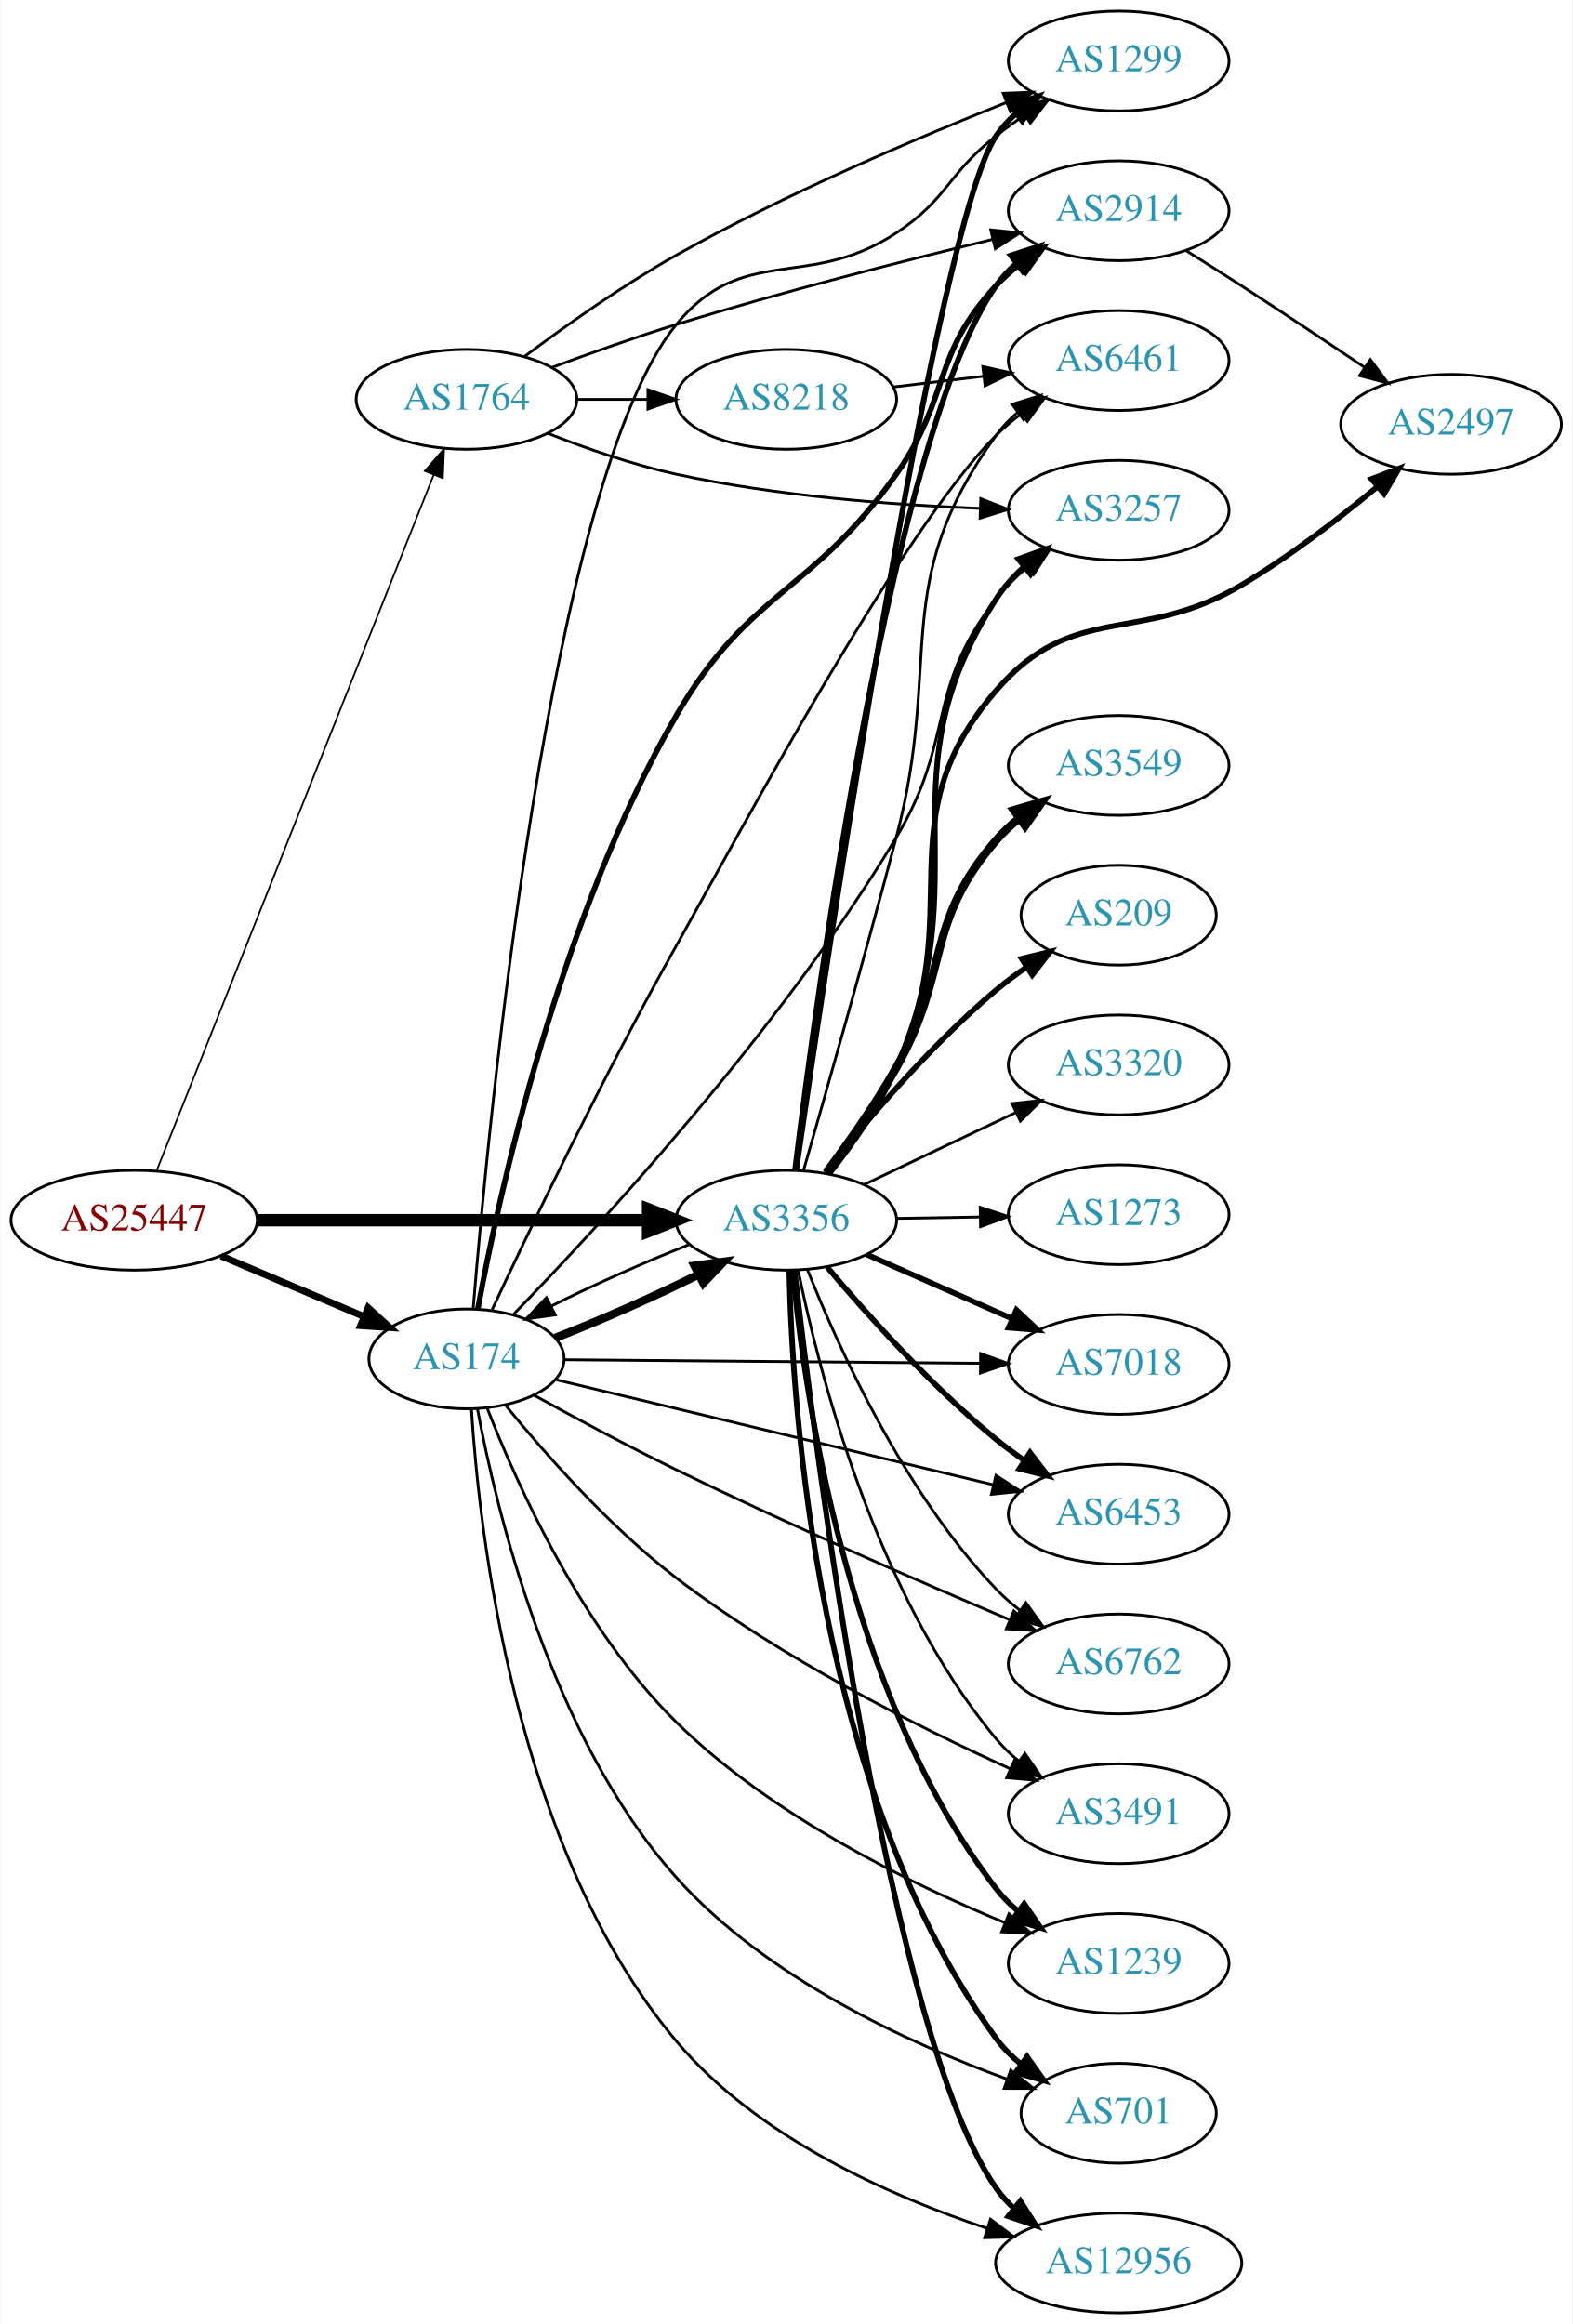
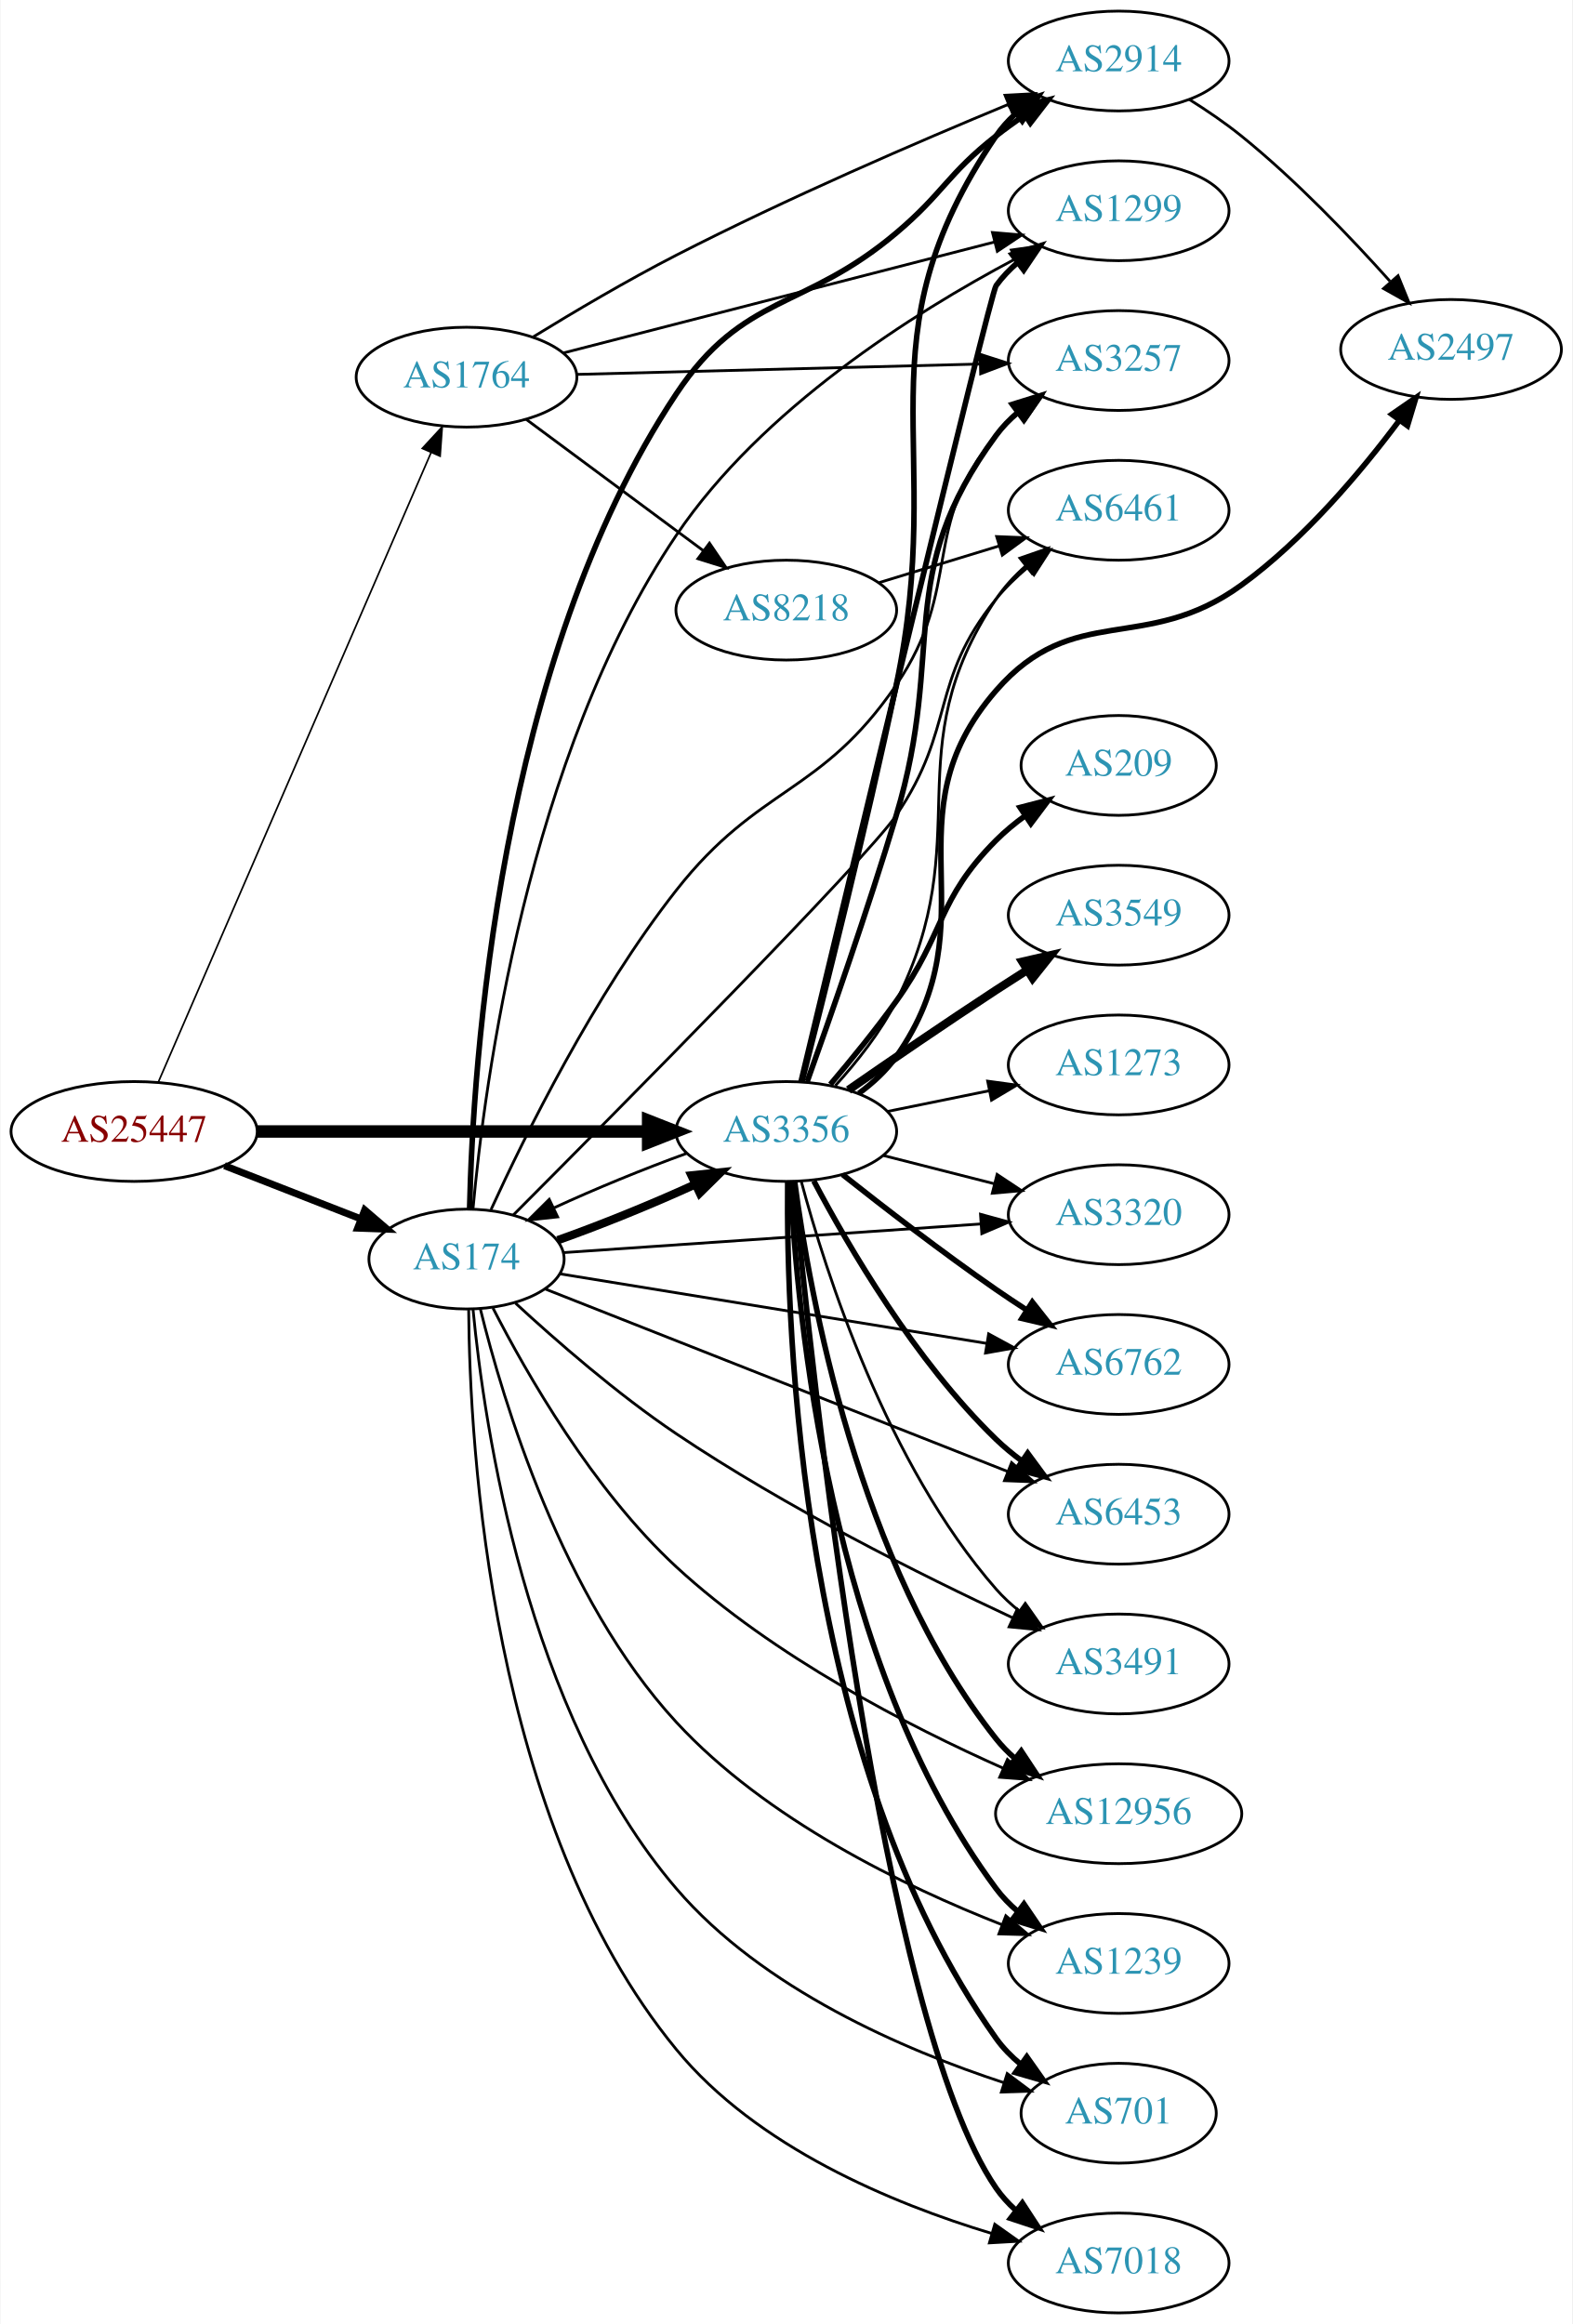
<svg xmlns="http://www.w3.org/2000/svg" xmlns:xlink="http://www.w3.org/1999/xlink" width="567pt" height="838pt" viewBox="0.00 0.00 566.66 838.00">
  <g id="graph0" class="graph" transform="scale(1 1) rotate(0) translate(4 834)">
    <polygon fill="white" stroke="none" points="-4,4 -4,-834 562.663,-834 562.663,4 -4,4" />
    <g id="node1" class="node">
      <g id="a_node1">
        <a xlink:href="/asn/25447" xlink:title="AS25447 ~ Hackl-Str. 1, Object 2 [AT]">
-           <ellipse fill="#ffffff" stroke="black" cx="44.196" cy="-394" rx="44.393" ry="18" />
-           <text text-anchor="middle" x="44.196" y="-390.3" font-family="Times,serif" font-size="14.00" fill="#880000">AS25447</text>
+           <ellipse fill="#ffffff" stroke="black" cx="44.196" cy="-426" rx="44.393" ry="18" />
+           <text text-anchor="middle" x="44.196" y="-422.3" font-family="Times,serif" font-size="14.00" fill="#880000">AS25447</text>
        </a>
      </g>
    </g>
    <g id="node2" class="node">
      <g id="a_node2">
        <a xlink:href="/asn/174" xlink:title="AS174 ~ Cogent Communications [US]">
-           <ellipse fill="#ffffff" stroke="black" cx="164.039" cy="-344" rx="35.194" ry="18" />
-           <text text-anchor="middle" x="164.039" y="-340.3" font-family="Times,serif" font-size="14.00" fill="#2c94b3">AS174</text>
+           <ellipse fill="#ffffff" stroke="black" cx="164.039" cy="-380" rx="35.194" ry="18" />
+           <text text-anchor="middle" x="164.039" y="-376.3" font-family="Times,serif" font-size="14.00" fill="#2c94b3">AS174</text>
        </a>
      </g>
    </g>
    <g id="edge1" class="edge">
-       <path fill="none" stroke="black" stroke-width="2.483" d="M75.543,-381.124C91.277,-374.448 110.598,-366.25 127.078,-359.258" />
-       <polygon fill="black" stroke="black" stroke-width="2.483" points="128.566,-362.429 136.404,-355.301 125.831,-355.985 128.566,-362.429" />
+       <path fill="none" stroke="black" stroke-width="2.55" d="M76.776,-413.673C91.907,-407.766 110.129,-400.654 125.919,-394.49" />
+       <polygon fill="black" stroke="black" stroke-width="2.55" points="127.344,-397.691 135.387,-390.794 124.798,-391.17 127.344,-397.691" />
    </g>
    <g id="node3" class="node">
      <g id="a_node3">
        <a xlink:href="/asn/1764" xlink:title="AS1764 ~ NEXTLAYER-AS [AT]">
-           <ellipse fill="#ffffff" stroke="black" cx="164.039" cy="-690" rx="39.794" ry="18" />
-           <text text-anchor="middle" x="164.039" y="-686.3" font-family="Times,serif" font-size="14.00" fill="#2c94b3">AS1764</text>
+           <ellipse fill="#ffffff" stroke="black" cx="164.039" cy="-698" rx="39.794" ry="18" />
+           <text text-anchor="middle" x="164.039" y="-694.3" font-family="Times,serif" font-size="14.00" fill="#2c94b3">AS1764</text>
        </a>
      </g>
    </g>
    <g id="edge2" class="edge">
-       <path fill="none" stroke="black" stroke-width="0.621" d="M52.39,-412.071C72.325,-462.143 128.366,-602.91 152.148,-662.645" />
-       <polygon fill="black" stroke="black" stroke-width="0.621" points="148.988,-664.17 155.939,-672.166 155.492,-661.581 148.988,-664.17" />
+       <path fill="none" stroke="black" stroke-width="0.6" d="M52.928,-443.847C73.071,-490.34 127.262,-615.421 151.29,-670.883" />
+       <polygon fill="black" stroke="black" stroke-width="0.6" points="148.091,-672.303 155.278,-680.088 154.514,-669.52 148.091,-672.303" />
    </g>
    <g id="node4" class="node">
      <g id="a_node4">
        <a xlink:href="/asn/3356" xlink:title="AS3356 ~ Level 3 Parent, LLC [US]">
-           <ellipse fill="#ffffff" stroke="black" cx="279.332" cy="-394" rx="39.794" ry="18" />
-           <text text-anchor="middle" x="279.332" y="-390.3" font-family="Times,serif" font-size="14.00" fill="#2c94b3">AS3356</text>
+           <ellipse fill="#ffffff" stroke="black" cx="279.332" cy="-426" rx="39.794" ry="18" />
+           <text text-anchor="middle" x="279.332" y="-422.3" font-family="Times,serif" font-size="14.00" fill="#2c94b3">AS3356</text>
        </a>
      </g>
    </g>
    <g id="edge3" class="edge">
-       <path fill="none" stroke="black" stroke-width="4.5" d="M88.501,-394C128.439,-394 187.674,-394 229.329,-394" />
-       <polygon fill="black" stroke="black" stroke-width="4.5" points="229.518,-397.938 239.518,-394 229.518,-390.063 229.518,-397.938" />
-     </g>
-     <g id="edge6" class="edge">
-       <path fill="none" stroke="black" stroke-width="3" d="M195.996,-351.572C212.098,-357.792 231.713,-366.456 247.758,-374.437" />
-       <polygon fill="black" stroke="black" stroke-width="3" points="246.242,-377.593 256.739,-379.034 249.432,-371.362 246.242,-377.593" />
+       <path fill="none" stroke="black" stroke-width="4.5" d="M88.501,-426C128.439,-426 187.674,-426 229.329,-426" />
+       <polygon fill="black" stroke="black" stroke-width="4.5" points="229.518,-429.938 239.518,-426 229.518,-422.063 229.518,-429.938" />
+     </g>
+     <g id="edge7" class="edge">
+       <path fill="none" stroke="black" stroke-width="3" d="M196.899,-386.797C212.399,-392.276 230.985,-399.822 246.484,-406.93" />
+       <polygon fill="black" stroke="black" stroke-width="3" points="245.144,-410.168 255.681,-411.277 248.135,-403.839 245.144,-410.168" />
    </g>
    <g id="node5" class="node">
      <g id="a_node5">
-         <a xlink:href="/asn/2914" xlink:title="AS2914 ~ NTT America, Inc. [US]">
-           <ellipse fill="#ffffff" stroke="black" cx="399.174" cy="-758" rx="39.794" ry="18" />
-           <text text-anchor="middle" x="399.174" y="-754.3" font-family="Times,serif" font-size="14.00" fill="#2c94b3">AS2914</text>
-         </a>
-       </g>
-     </g>
-     <g id="edge4" class="edge">
-       <path fill="none" stroke="black" stroke-width="2" d="M168.101,-361.937C175.562,-402.366 197.257,-502.782 239.685,-576 265.916,-621.266 288.879,-620.208 318.978,-663 338.652,-690.97 331.68,-705.968 354.978,-731 357.539,-733.751 360.44,-736.333 363.498,-738.726" />
-       <polygon fill="black" stroke="black" stroke-width="2" points="361.643,-741.701 371.832,-744.606 365.678,-735.981 361.643,-741.701" />
-     </g>
-     <g id="node6" class="node">
-       <g id="a_node6">
        <a xlink:href="/asn/6453" xlink:title="AS6453 ~ TATA COMMUNICATIONS (AMERICA) INC [US]">
          <ellipse fill="#ffffff" stroke="black" cx="399.174" cy="-288" rx="39.794" ry="18" />
          <text text-anchor="middle" x="399.174" y="-284.3" font-family="Times,serif" font-size="14.00" fill="#2c94b3">AS6453</text>
        </a>
      </g>
    </g>
+     <g id="edge4" class="edge">
+       <path fill="none" stroke="black" d="M192.239,-369.266C233.393,-353.026 311.69,-322.128 358.988,-303.464" />
+       <polygon fill="black" stroke="black" points="360.568,-306.603 368.585,-299.676 357.999,-300.091 360.568,-306.603" />
+     </g>
+     <g id="node6" class="node">
+       <g id="a_node6">
+         <a xlink:href="/asn/3491" xlink:title="AS3491 ~ PCCW Global, Inc. [US]">
+           <ellipse fill="#ffffff" stroke="black" cx="399.174" cy="-234" rx="39.794" ry="18" />
+           <text text-anchor="middle" x="399.174" y="-230.3" font-family="Times,serif" font-size="14.00" fill="#2c94b3">AS3491</text>
+         </a>
+       </g>
+     </g>
    <g id="edge5" class="edge">
-       <path fill="none" stroke="black" d="M196.48,-336.448C237.038,-326.705 307.827,-309.702 353.837,-298.65" />
-       <polygon fill="black" stroke="black" points="354.921,-301.989 363.827,-296.25 353.286,-295.183 354.921,-301.989" />
+       <path fill="none" stroke="black" d="M181.684,-364.107C196.28,-350.635 218.432,-331.283 239.685,-317 279.104,-290.509 327.976,-266.053 360.945,-250.652" />
+       <polygon fill="black" stroke="black" points="362.612,-253.737 370.219,-246.362 359.674,-247.384 362.612,-253.737" />
    </g>
    <g id="node7" class="node">
      <g id="a_node7">
-         <a xlink:href="/asn/3257" xlink:title="AS3257 ~ GTT [DE]">
-           <ellipse fill="#ffffff" stroke="black" cx="399.174" cy="-650" rx="39.794" ry="18" />
-           <text text-anchor="middle" x="399.174" y="-646.3" font-family="Times,serif" font-size="14.00" fill="#2c94b3">AS3257</text>
-         </a>
-       </g>
-     </g>
-     <g id="edge7" class="edge">
-       <path fill="none" stroke="black" d="M180.797,-359.875C210.836,-390.802 277.03,-462.222 318.978,-532 340.327,-567.513 329.415,-585.389 354.978,-618 358.206,-622.118 362.092,-625.967 366.192,-629.467" />
-       <polygon fill="black" stroke="black" points="364.192,-632.346 374.226,-635.748 368.504,-626.832 364.192,-632.346" />
+         <a xlink:href="/asn/2914" xlink:title="AS2914 ~ NTT America, Inc. [US]">
+           <ellipse fill="#ffffff" stroke="black" cx="399.174" cy="-812" rx="39.794" ry="18" />
+           <text text-anchor="middle" x="399.174" y="-808.3" font-family="Times,serif" font-size="14.00" fill="#2c94b3">AS2914</text>
+         </a>
+       </g>
+     </g>
+     <g id="edge6" class="edge">
+       <path fill="none" stroke="black" stroke-width="2" d="M165.151,-398.252C166.3,-449.161 175.363,-595.317 239.685,-692 263.87,-728.353 285.623,-721.824 318.978,-750 336.025,-764.4 337.417,-771.231 354.978,-785 358.266,-787.578 361.812,-790.125 365.409,-792.563" />
+       <polygon fill="black" stroke="black" stroke-width="2" points="363.505,-795.5 373.795,-798.021 367.323,-789.633 363.505,-795.5" />
    </g>
    <g id="node8" class="node">
      <g id="a_node8">
        <a xlink:href="/asn/6762" xlink:title="AS6762 ~ TELECOM ITALIA SPARKLE S.p.A. [IT]">
-           <ellipse fill="#ffffff" stroke="black" cx="399.174" cy="-234" rx="39.794" ry="18" />
-           <text text-anchor="middle" x="399.174" y="-230.3" font-family="Times,serif" font-size="14.00" fill="#2c94b3">AS6762</text>
+           <ellipse fill="#ffffff" stroke="black" cx="399.174" cy="-342" rx="39.794" ry="18" />
+           <text text-anchor="middle" x="399.174" y="-338.3" font-family="Times,serif" font-size="14.00" fill="#2c94b3">AS6762</text>
        </a>
      </g>
    </g>
    <g id="edge8" class="edge">
-       <path fill="none" stroke="black" d="M188.336,-330.927C202.942,-322.879 222.243,-312.51 239.685,-304 280.109,-284.277 327.383,-263.712 359.712,-250.018" />
-       <polygon fill="black" stroke="black" points="361.389,-253.109 369.241,-245.997 358.667,-246.66 361.389,-253.109" />
+       <path fill="none" stroke="black" d="M197.947,-374.636C238.088,-368.093 306.204,-356.991 351.686,-349.577" />
+       <polygon fill="black" stroke="black" points="352.288,-353.026 361.595,-347.962 351.162,-346.117 352.288,-353.026" />
    </g>
    <g id="node9" class="node">
      <g id="a_node9">
-         <a xlink:href="/asn/1299" xlink:title="AS1299 ~ Telia Carrier [EU]">
-           <ellipse fill="#ffffff" stroke="black" cx="399.174" cy="-812" rx="39.794" ry="18" />
-           <text text-anchor="middle" x="399.174" y="-808.3" font-family="Times,serif" font-size="14.00" fill="#2c94b3">AS1299</text>
+         <a xlink:href="/asn/12956" xlink:title="AS12956 ~ TELXIUS [ES]">
+           <ellipse fill="#ffffff" stroke="black" cx="399.174" cy="-180" rx="44.393" ry="18" />
+           <text text-anchor="middle" x="399.174" y="-176.3" font-family="Times,serif" font-size="14.00" fill="#2c94b3">AS12956</text>
        </a>
      </g>
    </g>
    <g id="edge9" class="edge">
-       <path fill="none" stroke="black" d="M166.429,-362.075C171.901,-428.931 193.928,-661.216 239.685,-717 263.893,-746.513 287.109,-728.99 318.978,-750 337.609,-762.282 337.417,-771.231 354.978,-785 358.266,-787.578 361.812,-790.125 365.409,-792.563" />
-       <polygon fill="black" stroke="black" points="363.505,-795.5 373.795,-798.021 367.323,-789.633 363.505,-795.5" />
+       <path fill="none" stroke="black" d="M173.551,-362.376C185.629,-338.788 209.646,-296.717 239.685,-269 274.664,-236.725 323.438,-211.588 357.611,-196.381" />
+       <polygon fill="black" stroke="black" points="359.071,-199.563 366.839,-192.357 356.273,-193.146 359.071,-199.563" />
    </g>
    <g id="node10" class="node">
      <g id="a_node10">
-         <a xlink:href="/asn/3491" xlink:title="AS3491 ~ PCCW Global, Inc. [US]">
-           <ellipse fill="#ffffff" stroke="black" cx="399.174" cy="-180" rx="39.794" ry="18" />
-           <text text-anchor="middle" x="399.174" y="-176.3" font-family="Times,serif" font-size="14.00" fill="#2c94b3">AS3491</text>
-         </a>
-       </g>
-     </g>
-     <g id="edge10" class="edge">
-       <path fill="none" stroke="black" d="M178.02,-327.38C191.963,-310.275 215.406,-283.573 239.685,-265 277.492,-236.08 326.476,-211.46 359.917,-196.275" />
-       <polygon fill="black" stroke="black" points="361.641,-199.338 369.34,-192.059 358.782,-192.949 361.641,-199.338" />
-     </g>
-     <g id="node11" class="node">
-       <g id="a_node11">
        <a xlink:href="/asn/1239" xlink:title="AS1239 ~ Sprint [US]">
          <ellipse fill="#ffffff" stroke="black" cx="399.174" cy="-126" rx="39.794" ry="18" />
          <text text-anchor="middle" x="399.174" y="-122.3" font-family="Times,serif" font-size="14.00" fill="#2c94b3">AS1239</text>
        </a>
      </g>
    </g>
+     <g id="edge10" class="edge">
+       <path fill="none" stroke="black" d="M169.018,-362.055C177.148,-328.985 198.473,-257.723 239.685,-213 272.057,-177.87 321.953,-153.761 357.096,-139.985" />
+       <polygon fill="black" stroke="black" points="358.488,-143.201 366.59,-136.373 355.999,-136.658 358.488,-143.201" />
+     </g>
+     <g id="node11" class="node">
+       <g id="a_node11">
+         <a xlink:href="/asn/1299" xlink:title="AS1299 ~ Telia Carrier [EU]">
+           <ellipse fill="#ffffff" stroke="black" cx="399.174" cy="-758" rx="39.794" ry="18" />
+           <text text-anchor="middle" x="399.174" y="-754.3" font-family="Times,serif" font-size="14.00" fill="#2c94b3">AS1299</text>
+         </a>
+       </g>
+     </g>
    <g id="edge11" class="edge">
-       <path fill="none" stroke="black" d="M171.458,-326.315C182.07,-299.105 205.545,-246.602 239.685,-213 273.834,-179.39 323.609,-154.929 358.234,-140.656" />
-       <polygon fill="black" stroke="black" points="359.6,-143.88 367.572,-136.902 356.989,-137.385 359.6,-143.88" />
+       <path fill="none" stroke="black" d="M166.374,-398.065C170.447,-442.879 185.933,-561.286 239.685,-641 270.49,-686.683 325.29,-721.204 361.684,-740.52" />
+       <polygon fill="black" stroke="black" points="360.481,-743.838 370.97,-745.331 363.701,-737.623 360.481,-743.838" />
    </g>
    <g id="node12" class="node">
      <g id="a_node12">
+         <a xlink:href="/asn/6461" xlink:title="AS6461 ~ Zayo Bandwidth [US]">
+           <ellipse fill="#ffffff" stroke="black" cx="399.174" cy="-650" rx="39.794" ry="18" />
+           <text text-anchor="middle" x="399.174" y="-646.3" font-family="Times,serif" font-size="14.00" fill="#2c94b3">AS6461</text>
+         </a>
+       </g>
+     </g>
+     <g id="edge12" class="edge">
+       <path fill="none" stroke="black" d="M180.956,-395.932C218.057,-433.152 307.972,-523.886 318.978,-540 340.513,-571.528 330.887,-588.379 354.978,-618 358.28,-622.059 362.207,-625.875 366.327,-629.36" />
+       <polygon fill="black" stroke="black" points="364.335,-632.245 374.375,-635.629 368.637,-626.723 364.335,-632.245" />
+     </g>
+     <g id="node13" class="node">
+       <g id="a_node13">
        <a xlink:href="/asn/701" xlink:title="AS701 ~ UUNET [US]">
          <ellipse fill="#ffffff" stroke="black" cx="399.174" cy="-72" rx="35.194" ry="18" />
          <text text-anchor="middle" x="399.174" y="-68.3" font-family="Times,serif" font-size="14.00" fill="#2c94b3">AS701</text>
        </a>
      </g>
    </g>
-     <g id="edge12" class="edge">
-       <path fill="none" stroke="black" d="M167.998,-325.866C174.731,-289.725 194.271,-207.833 239.685,-157 272.01,-120.819 323.487,-97.244 358.955,-84.302" />
-       <polygon fill="black" stroke="black" points="360.24,-87.56 368.506,-80.931 357.911,-80.959 360.24,-87.56" />
-     </g>
-     <g id="node13" class="node">
-       <g id="a_node13">
-         <a xlink:href="/asn/12956" xlink:title="AS12956 ~ TELXIUS [ES]">
-           <ellipse fill="#ffffff" stroke="black" cx="399.174" cy="-18" rx="44.393" ry="18" />
-           <text text-anchor="middle" x="399.174" y="-14.3" font-family="Times,serif" font-size="14.00" fill="#2c94b3">AS12956</text>
-         </a>
-       </g>
-     </g>
    <g id="edge13" class="edge">
-       <path fill="none" stroke="black" d="M165.796,-325.978C168.547,-281.964 181.245,-167.526 239.685,-98 268.689,-63.493 316.28,-42.303 351.755,-30.477" />
-       <polygon fill="black" stroke="black" points="352.956,-33.767 361.414,-27.386 350.823,-27.101 352.956,-33.767" />
+       <path fill="none" stroke="black" d="M166.386,-361.84C170.367,-320.157 185.457,-216.345 239.685,-153 270.728,-116.738 322.016,-94.745 357.813,-83.004" />
+       <polygon fill="black" stroke="black" points="358.983,-86.305 367.469,-79.961 356.879,-79.629 358.983,-86.305" />
    </g>
    <g id="node14" class="node">
      <g id="a_node14">
-         <a xlink:href="/asn/6461" xlink:title="AS6461 ~ Zayo Bandwidth [US]">
+         <a xlink:href="/asn/3257" xlink:title="AS3257 ~ GTT [DE]">
          <ellipse fill="#ffffff" stroke="black" cx="399.174" cy="-704" rx="39.794" ry="18" />
-           <text text-anchor="middle" x="399.174" y="-700.3" font-family="Times,serif" font-size="14.00" fill="#2c94b3">AS6461</text>
+           <text text-anchor="middle" x="399.174" y="-700.3" font-family="Times,serif" font-size="14.00" fill="#2c94b3">AS3257</text>
        </a>
      </g>
    </g>
    <g id="edge14" class="edge">
-       <path fill="none" stroke="black" d="M173.241,-361.716C186.449,-389.922 213.599,-446.593 239.685,-493 263.329,-535.063 320.839,-642.899 354.978,-677 357.784,-679.803 360.932,-682.452 364.217,-684.916" />
-       <polygon fill="black" stroke="black" points="362.322,-687.86 372.545,-690.639 366.286,-682.091 362.322,-687.86" />
+       <path fill="none" stroke="black" d="M172.884,-397.852C185.027,-424.428 210.086,-475.306 239.685,-513 269.456,-550.912 291.752,-547.221 318.978,-587 343.311,-622.551 327.345,-643.948 354.978,-677 357.389,-679.884 360.19,-682.554 363.185,-685.002" />
+       <polygon fill="black" stroke="black" points="361.276,-687.941 371.431,-690.959 365.374,-682.266 361.276,-687.941" />
    </g>
    <g id="node15" class="node">
      <g id="a_node15">
        <a xlink:href="/asn/7018" xlink:title="AS7018 ~ AT&amp;T Services, Inc. [US]">
-           <ellipse fill="#ffffff" stroke="black" cx="399.174" cy="-342" rx="39.794" ry="18" />
-           <text text-anchor="middle" x="399.174" y="-338.3" font-family="Times,serif" font-size="14.00" fill="#2c94b3">AS7018</text>
+           <ellipse fill="#ffffff" stroke="black" cx="399.174" cy="-18" rx="39.794" ry="18" />
+           <text text-anchor="middle" x="399.174" y="-14.3" font-family="Times,serif" font-size="14.00" fill="#2c94b3">AS7018</text>
        </a>
      </g>
    </g>
    <g id="edge15" class="edge">
-       <path fill="none" stroke="black" d="M199.439,-343.705C239.039,-343.365 304.38,-342.805 349.26,-342.42" />
-       <polygon fill="black" stroke="black" points="349.384,-345.919 359.353,-342.333 349.324,-338.919 349.384,-345.919" />
-     </g>
-     <g id="edge35" class="edge">
-       <path fill="none" stroke="black" d="M194.967,-701.553C208.521,-706.596 224.808,-712.396 239.685,-717 277.782,-728.789 321.73,-739.972 353.669,-747.672" />
-       <polygon fill="black" stroke="black" points="353.055,-751.123 363.595,-750.045 354.683,-744.315 353.055,-751.123" />
+       <path fill="none" stroke="black" d="M164.813,-361.667C165.163,-312.667 172.507,-176.835 239.685,-95 268.604,-59.771 317.546,-39.467 353.408,-28.648" />
+       <polygon fill="black" stroke="black" points="354.507,-31.974 363.148,-25.843 352.57,-25.247 354.507,-31.974" />
+     </g>
+     <g id="node16" class="node">
+       <g id="a_node16">
+         <a xlink:href="/asn/3320" xlink:title="AS3320 ~ DTAG [DE]">
+           <ellipse fill="#ffffff" stroke="black" cx="399.174" cy="-396" rx="39.794" ry="18" />
+           <text text-anchor="middle" x="399.174" y="-392.3" font-family="Times,serif" font-size="14.00" fill="#2c94b3">AS3320</text>
+         </a>
+       </g>
+     </g>
+     <g id="edge16" class="edge">
+       <path fill="none" stroke="black" d="M198.939,-382.327C238.539,-385.044 304.365,-389.562 349.439,-392.655" />
+       <polygon fill="black" stroke="black" points="349.356,-396.158 359.572,-393.351 349.836,-389.174 349.356,-396.158" />
    </g>
    <g id="edge37" class="edge">
-       <path fill="none" stroke="black" d="M193.227,-677.799C206.985,-672.366 223.931,-666.431 239.685,-663 275.796,-655.135 317.479,-651.941 349.032,-650.683" />
-       <polygon fill="black" stroke="black" points="349.448,-654.171 359.321,-650.327 349.206,-647.175 349.448,-654.171" />
+       <path fill="none" stroke="black" d="M188.179,-712.586C202.725,-721.517 222.02,-732.932 239.685,-742 279.578,-762.479 326.755,-782.845 359.204,-796.284" />
+       <polygon fill="black" stroke="black" points="358.198,-799.655 368.777,-800.225 360.863,-793.182 358.198,-799.655" />
    </g>
    <g id="edge36" class="edge">
-       <path fill="none" stroke="black" d="M184.944,-705.446C199.6,-716.42 220.273,-731.086 239.685,-742 278.654,-763.909 325.795,-783.973 358.484,-796.949" />
-       <polygon fill="black" stroke="black" points="357.553,-800.344 368.14,-800.743 360.113,-793.829 357.553,-800.344" />
+       <path fill="none" stroke="black" d="M198.939,-706.725C240.032,-717.3 309.364,-735.144 354.444,-746.746" />
+       <polygon fill="black" stroke="black" points="353.677,-750.162 364.233,-749.265 355.421,-743.383 353.677,-750.162" />
+     </g>
+     <g id="edge38" class="edge">
+       <path fill="none" stroke="black" d="M203.798,-698.998C243.714,-700.025 306.032,-701.629 349.304,-702.742" />
+       <polygon fill="black" stroke="black" points="349.235,-706.242 359.322,-703 349.416,-699.244 349.235,-706.242" />
    </g>
    <g id="node21" class="node">
      <g id="a_node21">
        <a xlink:href="/asn/8218" xlink:title="AS8218 ~ legacy Neotelecoms [FR]">
-           <ellipse fill="#ffffff" stroke="black" cx="279.332" cy="-690" rx="39.794" ry="18" />
-           <text text-anchor="middle" x="279.332" y="-686.3" font-family="Times,serif" font-size="14.00" fill="#2c94b3">AS8218</text>
-         </a>
-       </g>
+           <ellipse fill="#ffffff" stroke="black" cx="279.332" cy="-614" rx="39.794" ry="18" />
+           <text text-anchor="middle" x="279.332" y="-610.3" font-family="Times,serif" font-size="14.00" fill="#2c94b3">AS8218</text>
+         </a>
+       </g>
+     </g>
+     <g id="edge35" class="edge">
+       <path fill="none" stroke="black" d="M185.555,-682.788C203.409,-669.55 229.482,-650.219 249.445,-635.417" />
+       <polygon fill="black" stroke="black" points="251.637,-638.15 257.585,-629.382 247.467,-632.527 251.637,-638.15" />
    </g>
    <g id="edge34" class="edge">
-       <path fill="none" stroke="black" d="M203.711,-690C211.914,-690 220.678,-690 229.21,-690" />
-       <polygon fill="black" stroke="black" points="229.449,-693.5 239.449,-690 229.449,-686.5 229.449,-693.5" />
-     </g>
-     <g id="edge32" class="edge">
-       <path fill="none" stroke="black" d="M244.186,-385.183C228.358,-378.935 209.732,-370.632 194.525,-363.02" />
-       <polygon fill="black" stroke="black" points="196.047,-359.867 185.555,-358.395 192.839,-366.089 196.047,-359.867" />
+       <path fill="none" stroke="black" d="M243.312,-418.073C228.027,-412.546 210.27,-405.26 195.537,-398.448" />
+       <polygon fill="black" stroke="black" points="196.881,-395.212 186.348,-394.064 193.866,-401.529 196.881,-395.212" />
    </g>
    <g id="edge29" class="edge">
-       <path fill="none" stroke="black" stroke-width="2" d="M282.494,-412.24C290.166,-474.567 317.634,-678.142 354.978,-731 356.968,-733.817 359.355,-736.402 361.97,-738.761" />
-       <polygon fill="black" stroke="black" stroke-width="2" points="360.269,-741.866 370.338,-745.164 364.523,-736.307 360.269,-741.866" />
+       <path fill="none" stroke="black" stroke-width="2" d="M289.248,-408.18C301.61,-384.749 325.765,-343.253 354.978,-315 357.829,-312.243 361.006,-309.623 364.309,-307.177" />
+       <polygon fill="black" stroke="black" stroke-width="2" points="366.373,-310.006 372.659,-301.477 362.427,-304.224 366.373,-310.006" />
+     </g>
+     <g id="edge33" class="edge">
+       <path fill="none" stroke="black" d="M284.748,-407.978C293.468,-375.441 315.552,-306.088 354.978,-261 357.452,-258.171 360.295,-255.536 363.317,-253.111" />
+       <polygon fill="black" stroke="black" points="365.503,-255.85 371.6,-247.186 361.431,-250.157 365.503,-255.85" />
+     </g>
+     <g id="edge21" class="edge">
+       <path fill="none" stroke="black" stroke-width="2" d="M285.07,-444.275C292.712,-474.057 308.011,-534.964 318.978,-587 337.424,-674.52 304.77,-710.979 354.978,-785 356.914,-787.854 359.263,-790.466 361.854,-792.842" />
+       <polygon fill="black" stroke="black" stroke-width="2" points="360.127,-795.93 370.181,-799.272 364.405,-790.39 360.127,-795.93" />
+     </g>
+     <g id="edge25" class="edge">
+       <path fill="none" stroke="black" stroke-width="2" d="M299.607,-410.489C314.466,-398.727 335.671,-382.362 354.978,-369 358.496,-366.565 362.227,-364.087 365.964,-361.668" />
+       <polygon fill="black" stroke="black" stroke-width="2" points="368.038,-364.497 374.601,-356.18 364.284,-358.589 368.038,-364.497" />
    </g>
    <g id="edge24" class="edge">
-       <path fill="none" stroke="black" stroke-width="2" d="M294.096,-377.074C308.301,-360.206 331.62,-334.129 354.978,-315 358.211,-312.352 361.722,-309.762 365.298,-307.299" />
-       <polygon fill="black" stroke="black" stroke-width="2" points="367.22,-310.224 373.662,-301.813 363.38,-304.371 367.22,-310.224" />
+       <path fill="none" stroke="black" stroke-width="2" d="M282.36,-407.883C287.67,-367.718 305.194,-269.797 354.978,-207 357.011,-204.436 359.358,-202.049 361.887,-199.841" />
+       <polygon fill="black" stroke="black" stroke-width="2" points="364.043,-202.599 369.884,-193.76 359.806,-197.027 364.043,-202.599" />
+     </g>
+     <g id="edge28" class="edge">
+       <path fill="none" stroke="black" stroke-width="2" d="M280.865,-407.779C283.102,-360.881 294.715,-234.019 354.978,-153 357.221,-149.984 359.91,-147.226 362.835,-144.722" />
+       <polygon fill="black" stroke="black" stroke-width="2" points="365.03,-147.452 370.984,-138.688 360.865,-141.826 365.03,-147.452" />
+     </g>
+     <g id="edge22" class="edge">
+       <path fill="none" stroke="black" stroke-width="2" d="M284.634,-443.967C300.201,-508.933 352.802,-727.991 354.978,-731 357.181,-734.046 359.842,-736.824 362.75,-739.34" />
+       <polygon fill="black" stroke="black" stroke-width="2" points="360.765,-742.226 370.875,-745.392 364.946,-736.612 360.765,-742.226" />
+     </g>
+     <g id="edge31" class="edge">
+       <path fill="none" stroke="black" d="M297.034,-442.539C304.731,-451.006 313.38,-461.862 318.978,-473 348.799,-532.328 318.13,-562.761 354.978,-618 357.882,-622.353 361.585,-626.334 365.599,-629.897" />
+       <polygon fill="black" stroke="black" points="363.562,-632.749 373.571,-636.222 367.913,-627.265 363.562,-632.749" />
+     </g>
+     <g id="edge27" class="edge">
+       <path fill="none" stroke="black" stroke-width="2" d="M279.83,-407.772C279.274,-354.853 284.096,-198.647 354.978,-99 357.458,-95.514 360.543,-92.381 363.916,-89.593" />
+       <polygon fill="black" stroke="black" stroke-width="2" points="366.055,-92.366 372.16,-83.707 361.987,-86.669 366.055,-92.366" />
+     </g>
+     <g id="edge30" class="edge">
+       <path fill="none" stroke="black" stroke-width="2" d="M286.883,-444.039C294.906,-466.408 308.694,-505.776 318.978,-540 337.095,-600.293 317.656,-626.299 354.978,-677 357.206,-680.027 359.885,-682.793 362.804,-685.301" />
+       <polygon fill="black" stroke="black" stroke-width="2" points="360.828,-688.193 370.944,-691.341 364.999,-682.572 360.828,-688.193" />
+     </g>
+     <g id="edge20" class="edge">
+       <path fill="none" stroke="black" stroke-width="2" d="M281.98,-407.774C288.367,-340.325 313.228,-105.659 354.978,-45 356.934,-42.159 359.296,-39.557 361.895,-37.187" />
+       <polygon fill="black" stroke="black" stroke-width="2" points="364.447,-39.639 370.237,-30.766 360.178,-34.092 364.447,-39.639" />
    </g>
    <g id="edge26" class="edge">
-       <path fill="none" stroke="black" stroke-width="2" d="M294.795,-410.749C303.043,-421.128 312.914,-435.093 318.978,-449 349.674,-519.395 313.437,-553.409 354.978,-618 357.676,-622.195 361.13,-626.032 364.906,-629.48" />
-       <polygon fill="black" stroke="black" stroke-width="2" points="362.994,-632.434 372.972,-635.996 367.393,-626.989 362.994,-632.434" />
-     </g>
-     <g id="edge30" class="edge">
-       <path fill="none" stroke="black" d="M286.921,-376.277C297.759,-348.96 321.533,-296.062 354.978,-261 357.572,-258.28 360.496,-255.719 363.568,-253.34" />
-       <polygon fill="black" stroke="black" points="365.745,-256.087 371.921,-247.479 361.725,-250.357 365.745,-256.087" />
-     </g>
-     <g id="edge27" class="edge">
-       <path fill="none" stroke="black" stroke-width="2" d="M282.926,-412.161C293.449,-484.991 333.406,-753.496 354.978,-785 356.927,-787.846 359.284,-790.451 361.881,-792.823" />
-       <polygon fill="black" stroke="black" stroke-width="2" points="360.16,-795.916 370.217,-799.247 364.432,-790.371 360.16,-795.916" />
-     </g>
-     <g id="edge33" class="edge">
-       <path fill="none" stroke="black" d="M283.639,-375.842C290.945,-340.014 311.387,-259.177 354.978,-207 357.388,-204.116 360.188,-201.445 363.183,-198.996" />
-       <polygon fill="black" stroke="black" points="365.372,-201.732 371.429,-193.039 361.273,-196.058 365.372,-201.732" />
-     </g>
-     <g id="edge21" class="edge">
-       <path fill="none" stroke="black" stroke-width="2" d="M281.658,-376.03C285.651,-333.167 300.858,-223.273 354.978,-153 357.271,-150.022 359.994,-147.289 362.94,-144.801" />
-       <polygon fill="black" stroke="black" stroke-width="2" points="365.133,-147.532 371.118,-138.79 360.988,-141.892 365.133,-147.532" />
-     </g>
-     <g id="edge22" class="edge">
-       <path fill="none" stroke="black" stroke-width="2" d="M280.4,-375.785C281.466,-326.373 290.396,-187.577 354.978,-99 357.499,-95.543 360.609,-92.429 363.996,-89.65" />
-       <polygon fill="black" stroke="black" stroke-width="2" points="366.135,-92.424 372.255,-83.776 362.078,-86.72 366.135,-92.424" />
-     </g>
-     <g id="edge28" class="edge">
-       <path fill="none" stroke="black" stroke-width="2" d="M282.314,-376.001C289.585,-312.536 316.387,-100.047 354.978,-45 356.856,-42.321 359.094,-39.852 361.548,-37.589" />
-       <polygon fill="black" stroke="black" stroke-width="2" points="363.712,-40.339 369.416,-31.411 359.389,-34.834 363.712,-40.339" />
-     </g>
-     <g id="edge20" class="edge">
-       <path fill="none" stroke="black" d="M285.504,-411.818C293.082,-438.066 307.543,-488.7 318.978,-532 335.933,-596.2 315.979,-623.259 354.978,-677 357.186,-680.042 359.851,-682.818 362.761,-685.333" />
-       <polygon fill="black" stroke="black" points="360.777,-688.219 370.889,-691.382 364.956,-682.604 360.777,-688.219" />
-     </g>
-     <g id="edge23" class="edge">
-       <path fill="none" stroke="black" stroke-width="2" d="M308.259,-381.677C323.848,-374.798 343.484,-366.133 360.426,-358.657" />
-       <polygon fill="black" stroke="black" stroke-width="2" points="362.303,-361.654 370.039,-354.415 359.477,-355.25 362.303,-361.654" />
-     </g>
-     <g id="node16" class="node">
-       <g id="a_node16">
-         <a xlink:href="/asn/2497" xlink:title="AS2497 ~ Internet Initiative Japan Inc. [JP]">
-           <ellipse fill="#ffffff" stroke="black" cx="519.017" cy="-681" rx="39.794" ry="18" />
-           <text text-anchor="middle" x="519.017" y="-677.3" font-family="Times,serif" font-size="14.00" fill="#2c94b3">AS2497</text>
-         </a>
-       </g>
-     </g>
-     <g id="edge19" class="edge">
-       <path fill="none" stroke="black" stroke-width="2" d="M294.549,-410.86C302.71,-421.278 312.576,-435.246 318.978,-449 345.364,-505.686 314.137,-537.655 354.978,-585 382.909,-617.379 406.546,-601.261 443.37,-623 460.737,-633.252 478.631,-647.026 492.544,-658.578" />
-       <polygon fill="black" stroke="black" stroke-width="2" points="490.344,-661.301 500.242,-665.08 494.86,-655.953 490.344,-661.301" />
+       <path fill="none" stroke="black" d="M314.417,-417.323C326.875,-414.151 341.147,-410.518 354.338,-407.16" />
+       <polygon fill="black" stroke="black" points="355.338,-410.517 364.166,-404.658 353.611,-403.733 355.338,-410.517" />
    </g>
    <g id="node17" class="node">
      <g id="a_node17">
-         <a xlink:href="/asn/3549" xlink:title="AS3549 ~ Level 3 Parent, LLC [US]">
-           <ellipse fill="#ffffff" stroke="black" cx="399.174" cy="-558" rx="39.794" ry="18" />
-           <text text-anchor="middle" x="399.174" y="-554.3" font-family="Times,serif" font-size="14.00" fill="#2c94b3">AS3549</text>
-         </a>
-       </g>
-     </g>
-     <g id="edge17" class="edge">
-       <path fill="none" stroke="black" stroke-width="3" d="M293.79,-411.25C301.681,-421.806 311.531,-435.782 318.978,-449 338.516,-483.677 328.946,-500.892 354.978,-531 357.436,-533.843 360.269,-536.487 363.284,-538.918" />
-       <polygon fill="black" stroke="black" stroke-width="3" points="361.392,-541.868 371.558,-544.851 365.471,-536.179 361.392,-541.868" />
+         <a xlink:href="/asn/2497" xlink:title="AS2497 ~ Internet Initiative Japan Inc. [JP]">
+           <ellipse fill="#ffffff" stroke="black" cx="519.017" cy="-708" rx="39.794" ry="18" />
+           <text text-anchor="middle" x="519.017" y="-704.3" font-family="Times,serif" font-size="14.00" fill="#2c94b3">AS2497</text>
+         </a>
+       </g>
+     </g>
+     <g id="edge23" class="edge">
+       <path fill="none" stroke="black" stroke-width="2" d="M305.47,-439.731C310.535,-443.469 315.396,-447.914 318.978,-453 353.994,-502.716 315.087,-539.104 354.978,-585 383.03,-617.275 408.769,-597.873 443.37,-623 466.006,-639.438 486.562,-663.899 500.345,-682.366" />
+       <polygon fill="black" stroke="black" stroke-width="2" points="497.649,-684.609 506.366,-690.633 503.308,-680.488 497.649,-684.609" />
    </g>
    <g id="node18" class="node">
      <g id="a_node18">
        <a xlink:href="/asn/209" xlink:title="AS209 ~ CenturyLink Communications, LLC [US]">
-           <ellipse fill="#ffffff" stroke="black" cx="399.174" cy="-504" rx="35.194" ry="18" />
-           <text text-anchor="middle" x="399.174" y="-500.3" font-family="Times,serif" font-size="14.00" fill="#2c94b3">AS209</text>
+           <ellipse fill="#ffffff" stroke="black" cx="399.174" cy="-558" rx="35.194" ry="18" />
+           <text text-anchor="middle" x="399.174" y="-554.3" font-family="Times,serif" font-size="14.00" fill="#2c94b3">AS209</text>
        </a>
      </g>
    </g>
    <g id="edge18" class="edge">
-       <path fill="none" stroke="black" stroke-width="2" d="M293.409,-411.188C307.429,-428.936 330.935,-456.811 354.978,-477 358.424,-479.893 362.206,-482.703 366.055,-485.348" />
-       <polygon fill="black" stroke="black" stroke-width="2" points="364.194,-488.313 374.482,-490.844 368.018,-482.45 364.194,-488.313" />
+       <path fill="none" stroke="black" stroke-width="2" d="M295.212,-442.976C302.64,-451.725 311.594,-462.696 318.978,-473 336.652,-497.66 333.558,-509.513 354.978,-531 358.155,-534.186 361.774,-537.173 365.536,-539.913" />
+       <polygon fill="black" stroke="black" stroke-width="2" points="363.624,-542.844 373.88,-545.499 367.518,-537.027 363.624,-542.844" />
    </g>
    <g id="node19" class="node">
      <g id="a_node19">
-         <a xlink:href="/asn/3320" xlink:title="AS3320 ~ DTAG [DE]">
-           <ellipse fill="#ffffff" stroke="black" cx="399.174" cy="-450" rx="39.794" ry="18" />
-           <text text-anchor="middle" x="399.174" y="-446.3" font-family="Times,serif" font-size="14.00" fill="#2c94b3">AS3320</text>
-         </a>
-       </g>
-     </g>
-     <g id="edge25" class="edge">
-       <path fill="none" stroke="black" d="M307.367,-406.848C323.535,-414.531 344.287,-424.392 361.871,-432.748" />
-       <polygon fill="black" stroke="black" points="360.73,-436.081 371.265,-437.212 363.735,-429.759 360.73,-436.081" />
+         <a xlink:href="/asn/3549" xlink:title="AS3549 ~ Level 3 Parent, LLC [US]">
+           <ellipse fill="#ffffff" stroke="black" cx="399.174" cy="-504" rx="39.794" ry="18" />
+           <text text-anchor="middle" x="399.174" y="-500.3" font-family="Times,serif" font-size="14.00" fill="#2c94b3">AS3549</text>
+         </a>
+       </g>
+     </g>
+     <g id="edge19" class="edge">
+       <path fill="none" stroke="black" stroke-width="3" d="M301.735,-440.963C316.574,-451.254 336.849,-465.148 354.978,-477 358.559,-479.341 362.329,-481.761 366.089,-484.148" />
+       <polygon fill="black" stroke="black" stroke-width="3" points="364.422,-487.234 374.749,-489.6 368.151,-481.31 364.422,-487.234" />
    </g>
    <g id="node20" class="node">
      <g id="a_node20">
        <a xlink:href="/asn/1273" xlink:title="AS1273 ~ RIPE Network Coordination Centre [NL]">
-           <ellipse fill="#ffffff" stroke="black" cx="399.174" cy="-396" rx="39.794" ry="18" />
-           <text text-anchor="middle" x="399.174" y="-392.3" font-family="Times,serif" font-size="14.00" fill="#2c94b3">AS1273</text>
-         </a>
-       </g>
-     </g>
-     <g id="edge31" class="edge">
-       <path fill="none" stroke="black" d="M319.244,-394.66C328.798,-394.823 339.147,-394.998 349.11,-395.167" />
-       <polygon fill="black" stroke="black" points="349.244,-398.67 359.302,-395.34 349.363,-391.671 349.244,-398.67" />
-     </g>
-     <g id="edge16" class="edge">
-       <path fill="none" stroke="black" d="M423.574,-743.561C430.015,-739.535 436.985,-735.132 443.37,-731 458.086,-721.475 474.268,-710.678 487.791,-701.56" />
-       <polygon fill="black" stroke="black" points="489.928,-704.341 496.253,-695.841 486.008,-698.541 489.928,-704.341" />
-     </g>
-     <g id="edge38" class="edge">
-       <path fill="none" stroke="black" d="M317.942,-694.468C328.253,-695.693 339.57,-697.038 350.37,-698.321" />
-       <polygon fill="black" stroke="black" points="350.174,-701.822 360.517,-699.526 351,-694.871 350.174,-701.822" />
+           <ellipse fill="#ffffff" stroke="black" cx="399.174" cy="-450" rx="39.794" ry="18" />
+           <text text-anchor="middle" x="399.174" y="-446.3" font-family="Times,serif" font-size="14.00" fill="#2c94b3">AS1273</text>
+         </a>
+       </g>
+     </g>
+     <g id="edge32" class="edge">
+       <path fill="none" stroke="black" d="M315.688,-433.201C327.235,-435.552 340.227,-438.198 352.425,-440.683" />
+       <polygon fill="black" stroke="black" points="351.938,-444.155 362.435,-442.721 353.335,-437.296 351.938,-444.155" />
+     </g>
+     <g id="edge17" class="edge">
+       <path fill="none" stroke="black" d="M424.646,-798.137C430.956,-794.182 437.593,-789.67 443.37,-785 462.976,-769.153 482.724,-748.529 496.979,-732.615" />
+       <polygon fill="black" stroke="black" points="499.909,-734.585 503.903,-724.772 494.661,-729.952 499.909,-734.585" />
+     </g>
+     <g id="edge39" class="edge">
+       <path fill="none" stroke="black" d="M312.845,-623.932C326.24,-628.025 341.931,-632.818 356.18,-637.171" />
+       <polygon fill="black" stroke="black" points="355.181,-640.526 365.767,-640.1 357.226,-633.831 355.181,-640.526" />
    </g>
  </g>
</svg>
